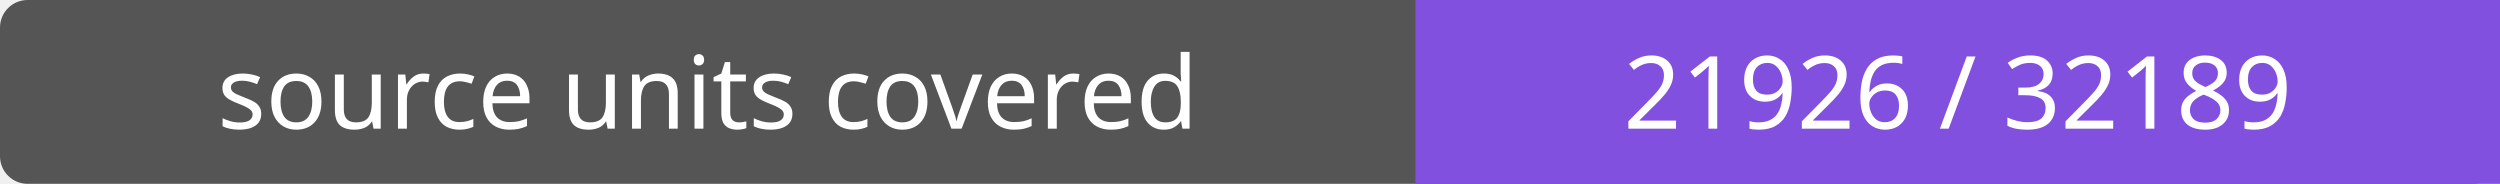
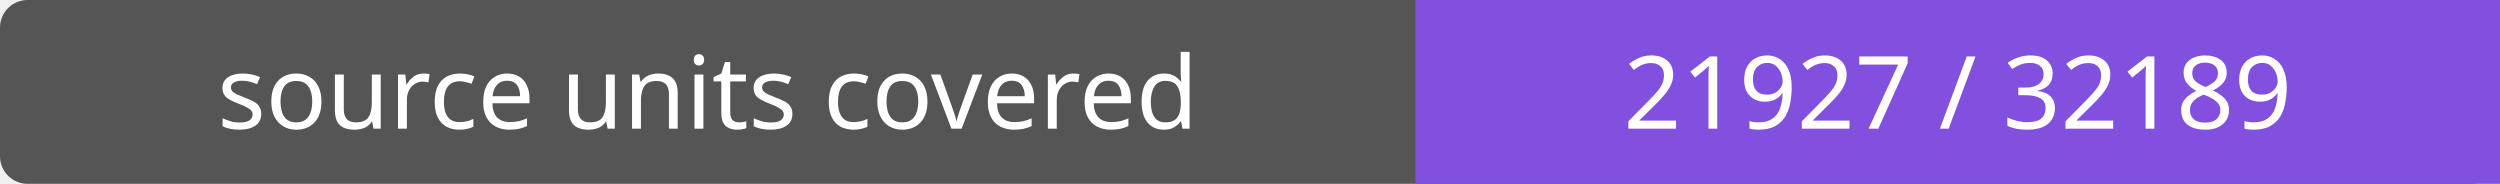
- <svg xmlns="http://www.w3.org/2000/svg" width="272" height="20" role="img" aria-label="source units covered: 21926 / 32189">
+ <svg xmlns="http://www.w3.org/2000/svg" width="272" height="20" role="img" aria-label="source units covered: 21927 / 32189">
  <rect width="272" height="20" rx="3" fill="#555" />
  <path fill="#8250df" d="M154 0h118v20H154z" />
  <g fill="#fff" text-anchor="middle" font-family="Verdana,sans-serif" font-size="11">
    <text x="77.0" y="14">source units covered</text>
-     <text x="213.0" y="14">21926 / 32189</text>
+     <text x="213.0" y="14">21927 / 32189</text>
  </g>
</svg>
